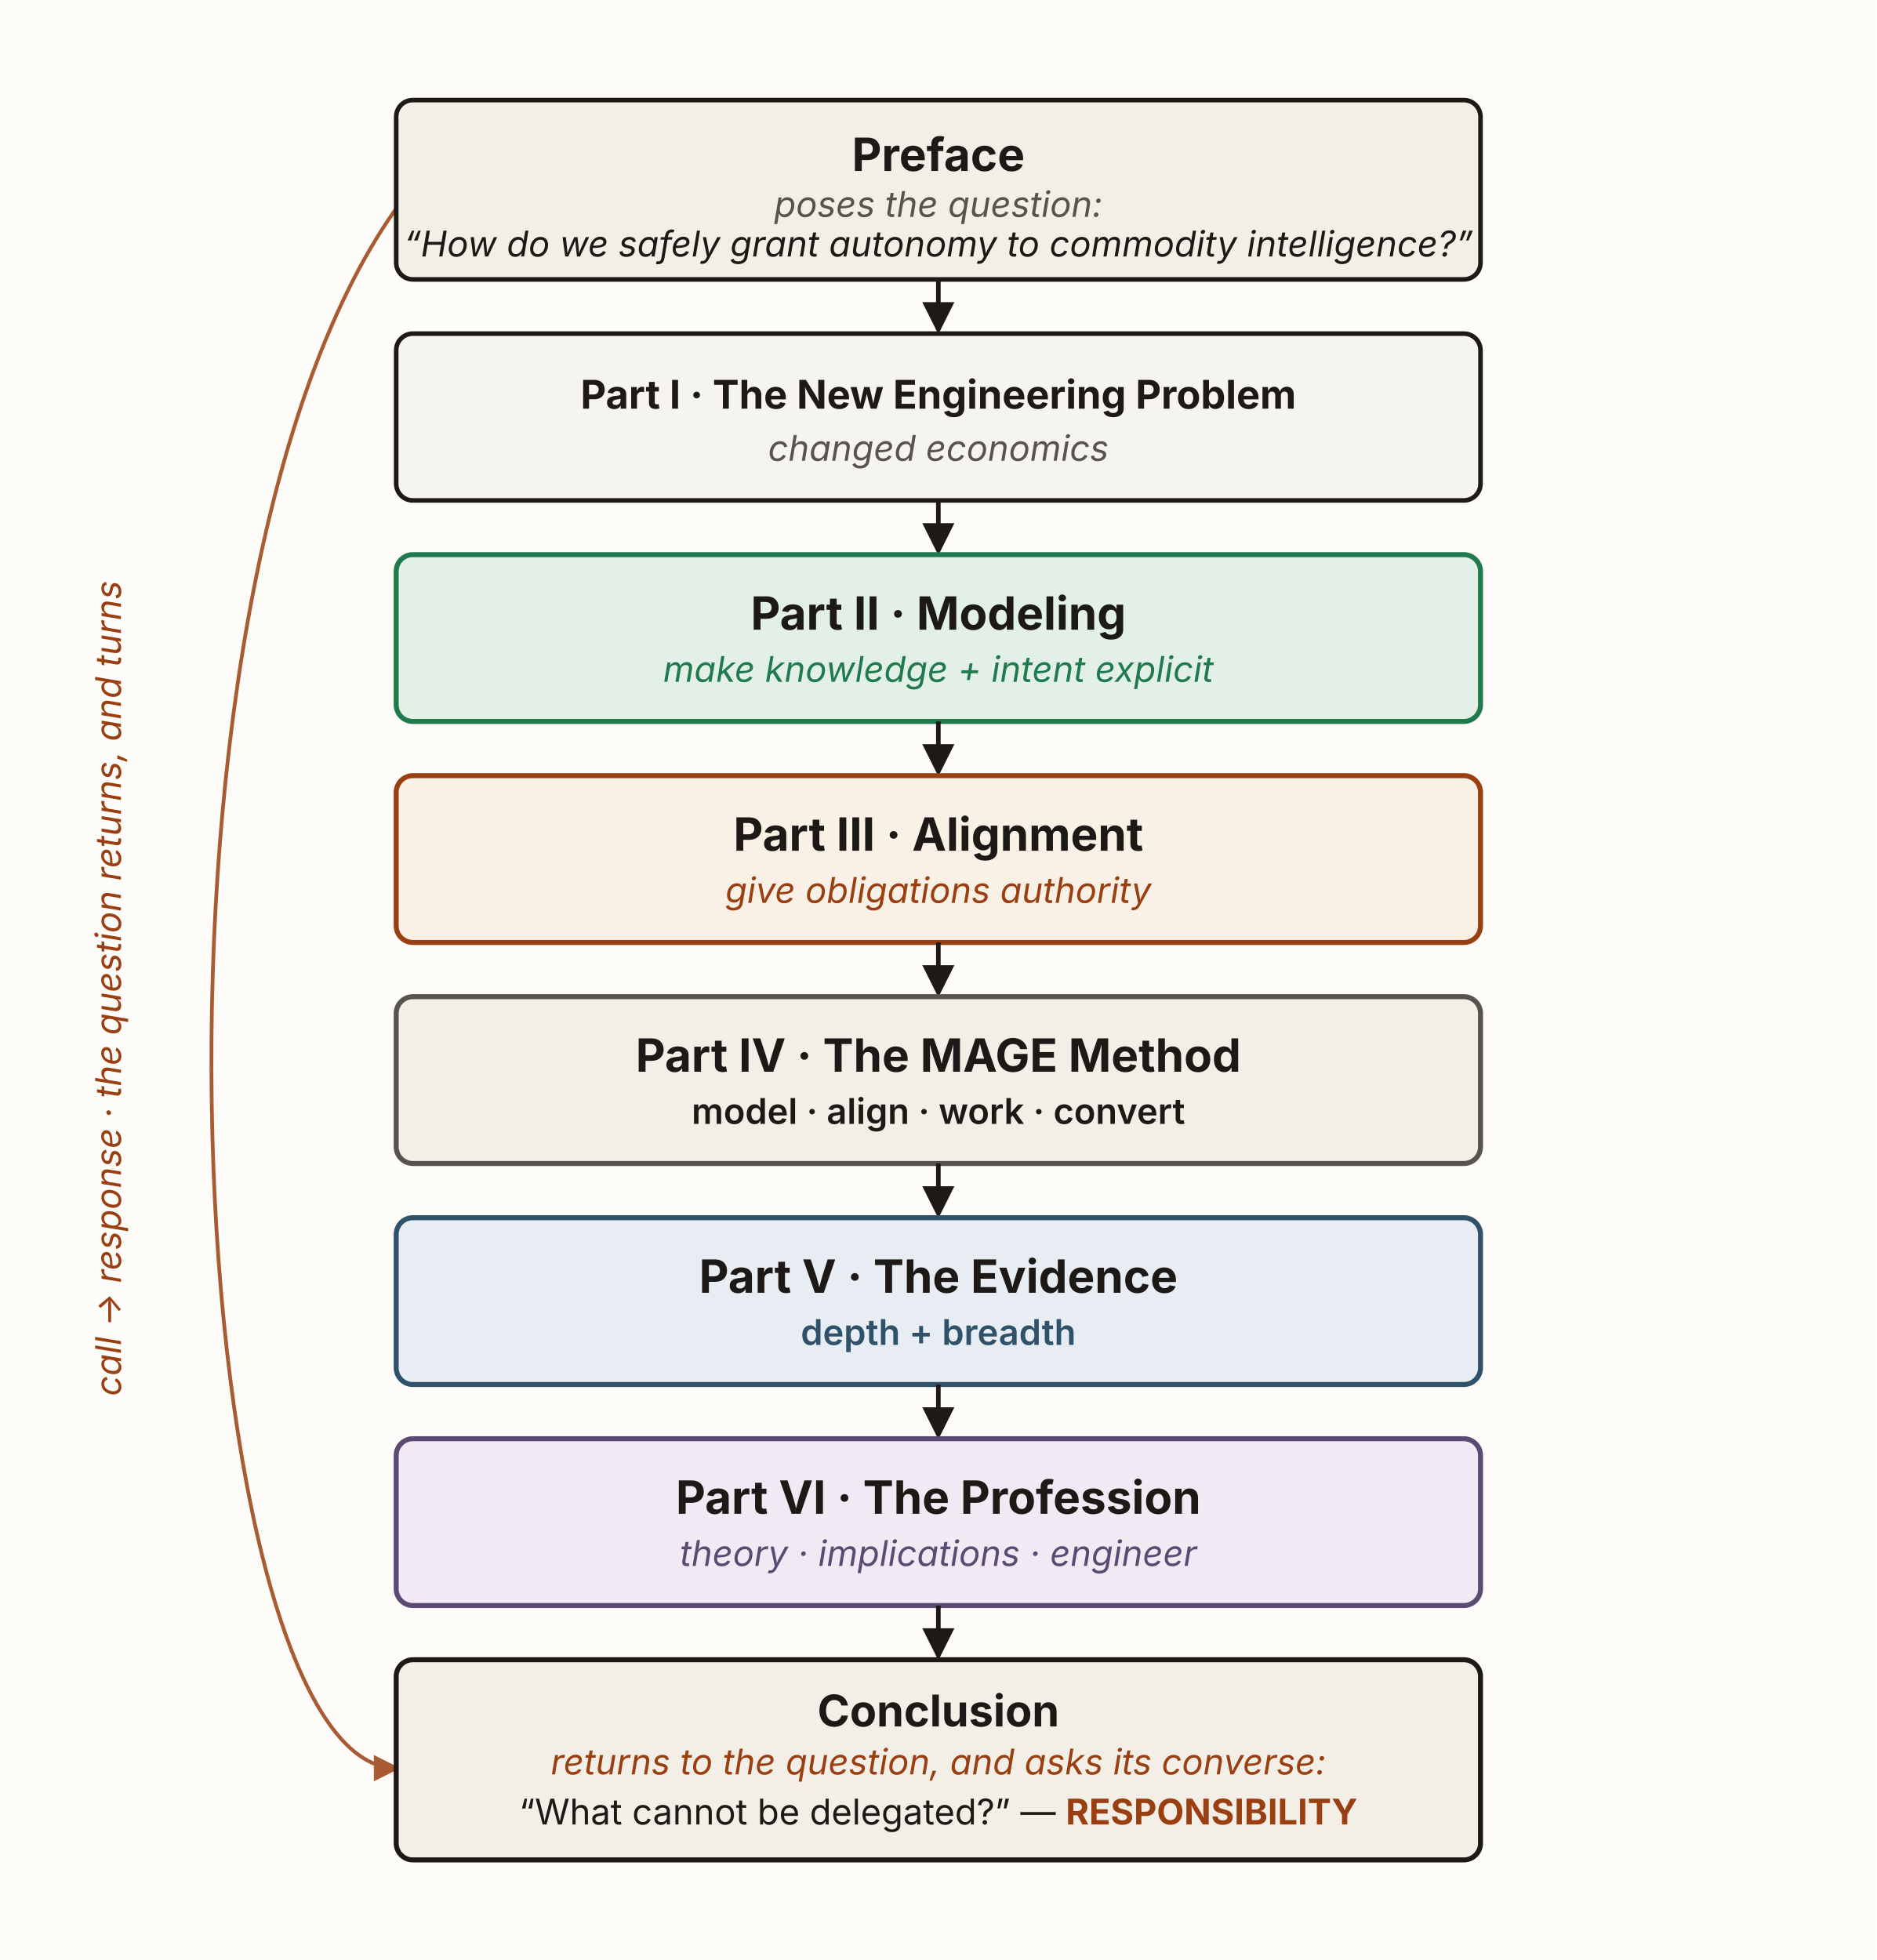
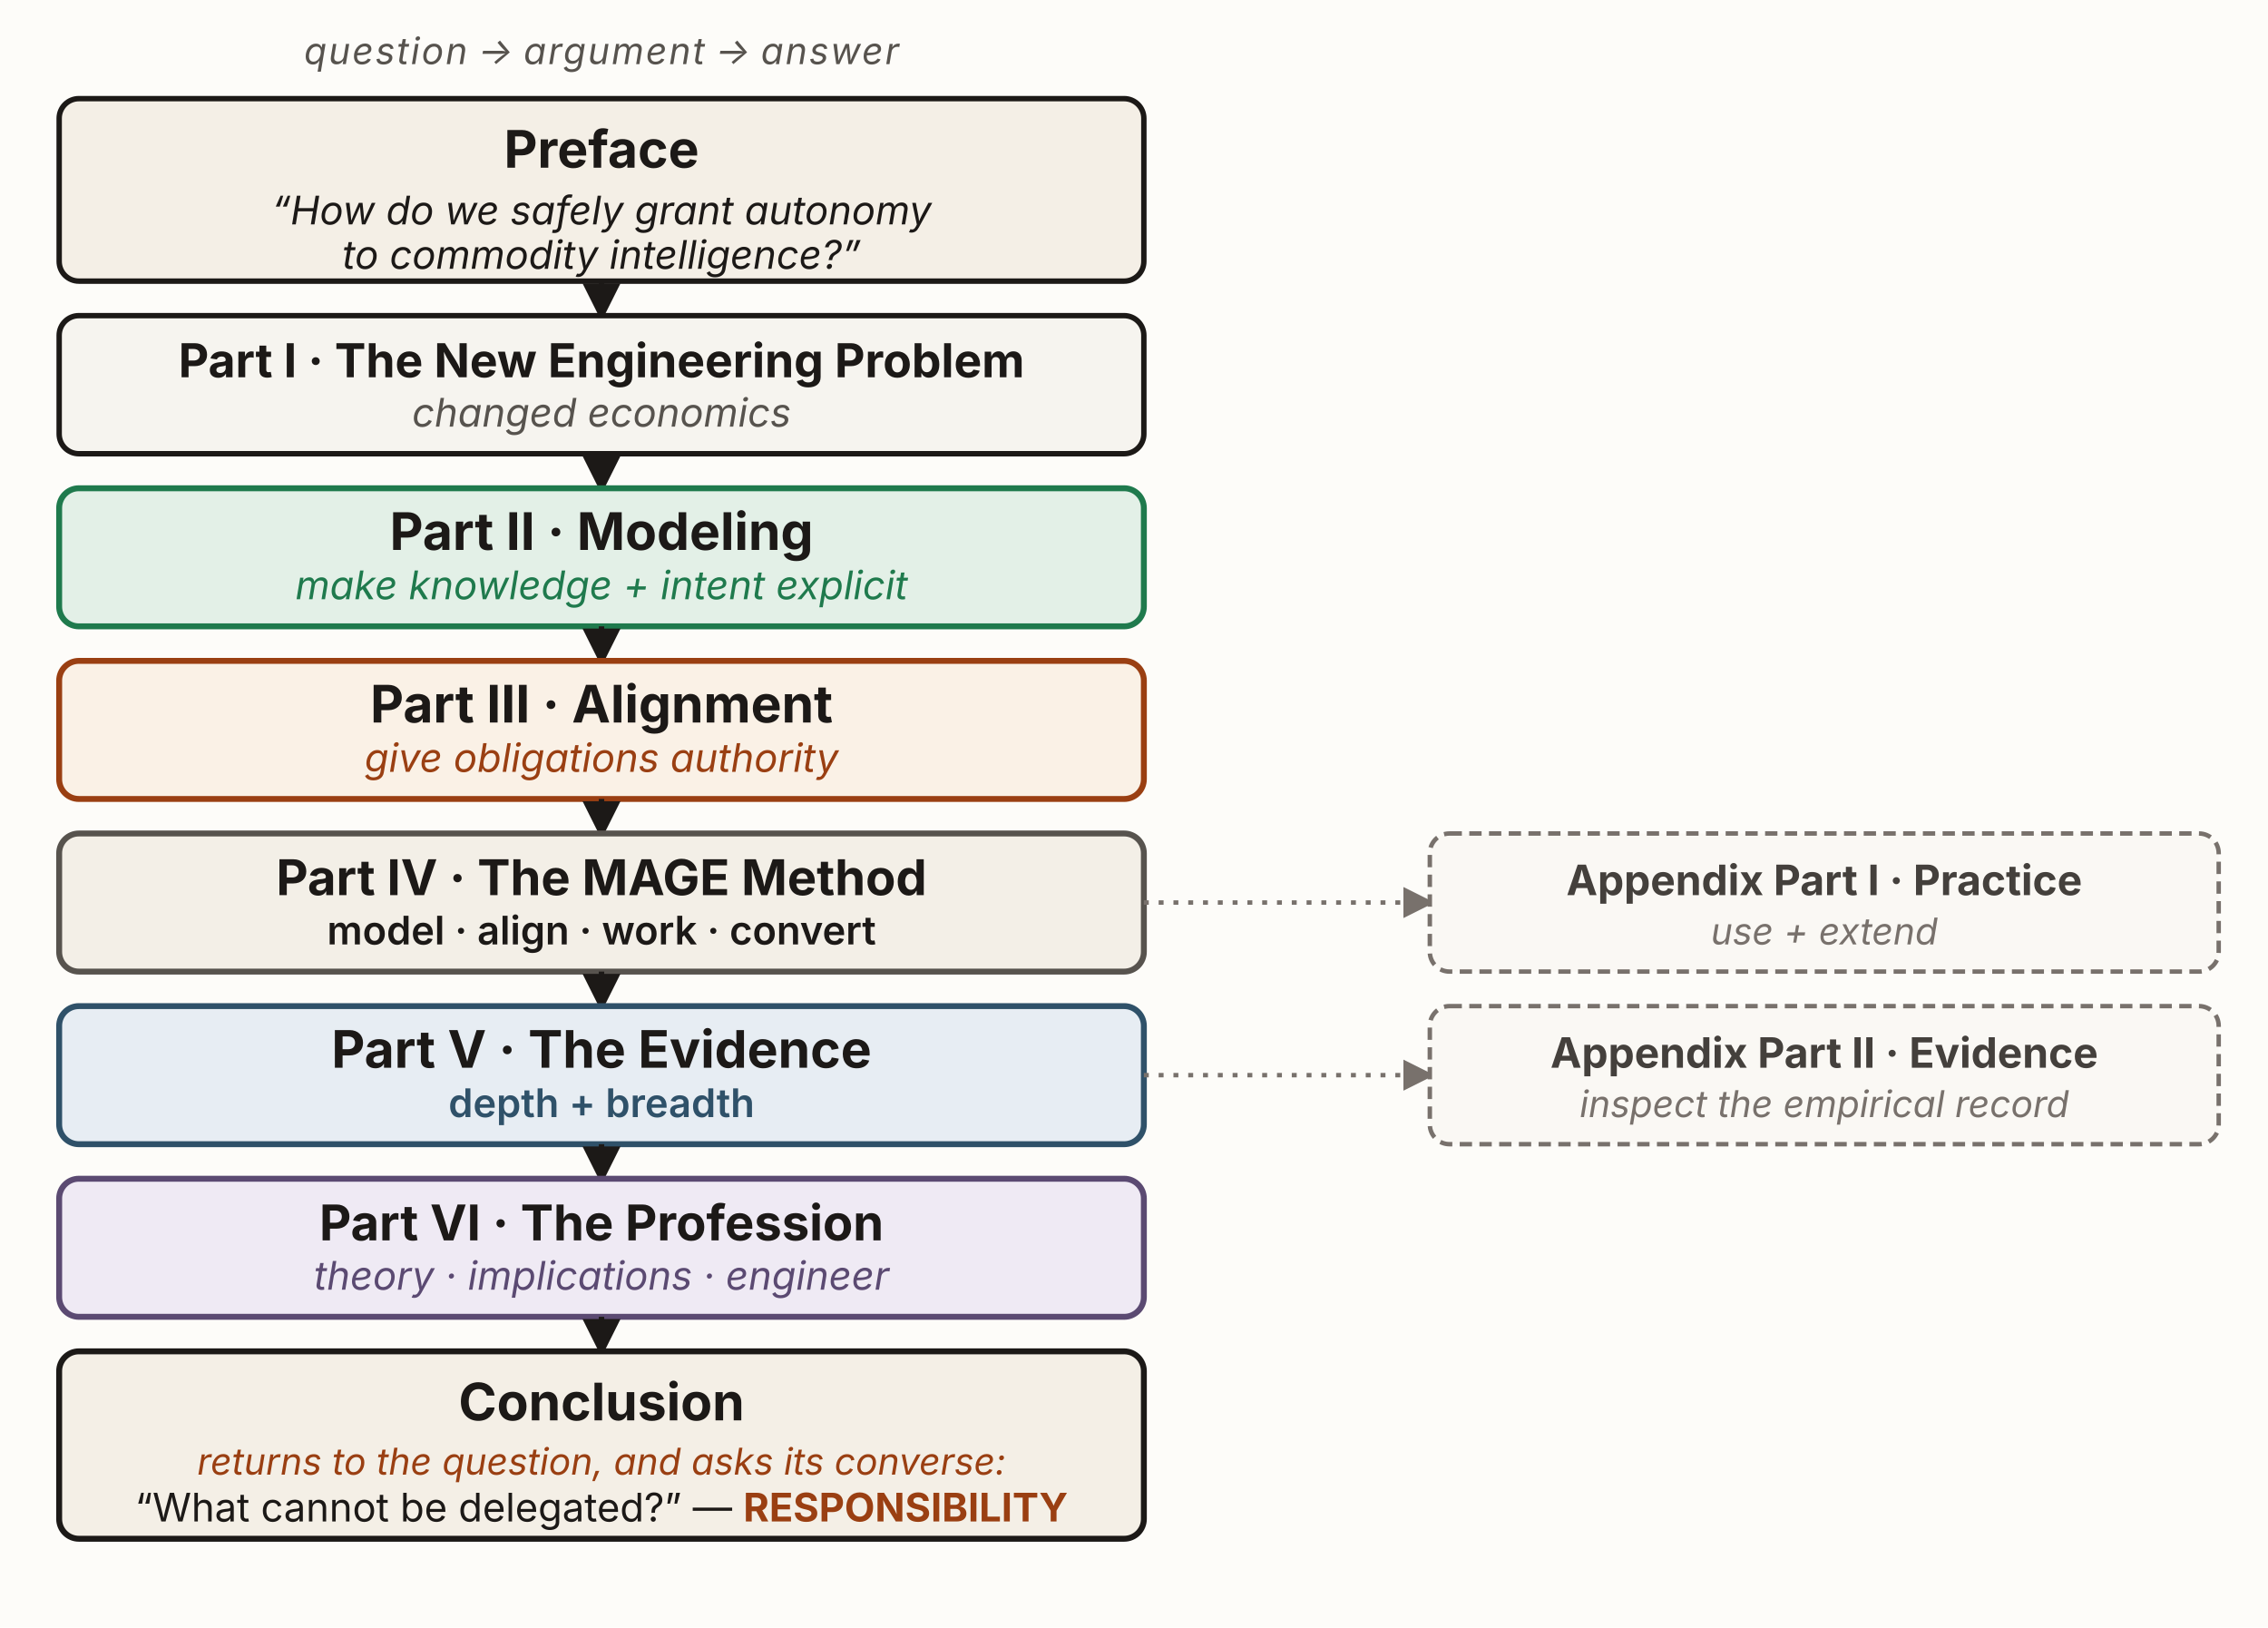
- <svg xmlns="http://www.w3.org/2000/svg" viewBox="0 0 900 940" width="900" height="940" role="group" aria-labelledby="bmTitle bmDesc" font-family="'Source Sans 3', -apple-system, 'Segoe UI', sans-serif">
+ <svg xmlns="http://www.w3.org/2000/svg" viewBox="0 0 920 660" width="920" height="660" role="group" aria-labelledby="bmTitle bmDesc" font-family="'Source Sans 3', -apple-system, 'Segoe UI', sans-serif">
  <defs>
-     <marker id="bm2-ah" viewBox="0 0 10 10" refX="8.5" refY="5" markerWidth="7" markerHeight="7" orient="auto-start-reverse">
+     <marker id="bm-ah" viewBox="0 0 10 10" refX="8.5" refY="5" markerWidth="7" markerHeight="7" orient="auto-start-reverse">
      <path d="M0,0 L10,5 L0,10 z" fill="#1c1917" />
    </marker>
-     <marker id="bm2-ah-rust" viewBox="0 0 10 10" refX="8.5" refY="5" markerWidth="7" markerHeight="7" orient="auto-start-reverse">
-       <path d="M0,0 L10,5 L0,10 z" fill="#9a3f12" />
+     <marker id="bm-ah-muted" viewBox="0 0 10 10" refX="8.5" refY="5" markerWidth="7" markerHeight="7" orient="auto-start-reverse">
+       <path d="M0,0 L10,5 L0,10 z" fill="#78716c" />
    </marker>
  </defs>
-   <rect x="0" y="0" width="900" height="940" fill="#fdfcf9" />
-   <path d="M 190 100 C 55 290, 90 848, 190 848" fill="none" stroke="#9a3f12" stroke-width="1.8" stroke-dasharray="1 0" marker-end="url(#bm2-ah-rust)" opacity="0.85" />
-   <text x="58" y="474" transform="rotate(-90 58 474)" text-anchor="middle" font-size="17" font-style="italic" fill="#9a3f12">call → response · the question returns, and turns</text>
-   <rect id="preface" x="190" y="48" width="520" height="86" rx="8" fill="#f4efe6" stroke="#1c1917" stroke-width="2.2" />
-   <text x="450" y="82" text-anchor="middle" font-size="22" font-weight="700" fill="#1c1917">Preface</text>
-   <text x="450" y="104" text-anchor="middle" font-size="17" font-style="italic" fill="#57534e">poses the question:</text>
-   <text x="450" y="123" text-anchor="middle" font-size="17" font-style="italic" fill="#1c1917">“How do we safely grant autonomy to commodity intelligence?”</text>
-   <line x1="450" y1="134" x2="450" y2="158" stroke="#1c1917" stroke-width="2.2" marker-end="url(#bm2-ah)" />
-   <rect id="part-1" x="190" y="160" width="520" height="80" rx="8" fill="#f6f4ef" stroke="#1c1917" stroke-width="2.2" />
-   <text x="450" y="196" text-anchor="middle" font-size="19" font-weight="700" fill="#1c1917">Part I · The New Engineering Problem</text>
-   <text x="450" y="221" text-anchor="middle" font-size="17" font-style="italic" fill="#57534e">changed economics</text>
-   <line x1="450" y1="240" x2="450" y2="264" stroke="#1c1917" stroke-width="2.2" marker-end="url(#bm2-ah)" />
-   <rect id="part-2" x="190" y="266" width="520" height="80" rx="8" fill="#e3f0e7" stroke="#1f7a4d" stroke-width="2.4" />
-   <text x="450" y="302" text-anchor="middle" font-size="22" font-weight="700" fill="#1c1917">Part II · Modeling</text>
-   <text x="450" y="327" text-anchor="middle" font-size="17" font-style="italic" fill="#1f7a4d">make knowledge + intent explicit</text>
-   <line x1="450" y1="346" x2="450" y2="370" stroke="#1c1917" stroke-width="2.2" marker-end="url(#bm2-ah)" />
-   <rect id="part-3" x="190" y="372" width="520" height="80" rx="8" fill="#faf1e6" stroke="#9a3f12" stroke-width="2.4" />
-   <text x="450" y="408" text-anchor="middle" font-size="22" font-weight="700" fill="#1c1917">Part III · Alignment</text>
-   <text x="450" y="433" text-anchor="middle" font-size="17" font-style="italic" fill="#9a3f12">give obligations authority</text>
-   <line x1="450" y1="452" x2="450" y2="476" stroke="#1c1917" stroke-width="2.2" marker-end="url(#bm2-ah)" />
-   <rect id="part-4" x="190" y="478" width="520" height="80" rx="8" fill="#f3efe7" stroke="#57534e" stroke-width="2.4" />
-   <text x="450" y="514" text-anchor="middle" font-size="22" font-weight="700" fill="#1c1917">Part IV · The MAGE Method</text>
-   <text x="450" y="539" text-anchor="middle" font-size="17" font-weight="600" fill="#1c1917">model · align · work · convert</text>
-   <line x1="450" y1="558" x2="450" y2="582" stroke="#1c1917" stroke-width="2.2" marker-end="url(#bm2-ah)" />
-   <rect id="part-5" x="190" y="584" width="520" height="80" rx="8" fill="#e7edf3" stroke="#2f5169" stroke-width="2.4" />
-   <text x="450" y="620" text-anchor="middle" font-size="22" font-weight="700" fill="#1c1917">Part V · The Evidence</text>
-   <text x="450" y="645" text-anchor="middle" font-size="17" font-weight="600" fill="#2f5169">depth + breadth</text>
-   <line x1="450" y1="664" x2="450" y2="688" stroke="#1c1917" stroke-width="2.2" marker-end="url(#bm2-ah)" />
-   <rect id="part-6" x="190" y="690" width="520" height="80" rx="8" fill="#efeaf4" stroke="#5b4a72" stroke-width="2.4" />
-   <text x="450" y="726" text-anchor="middle" font-size="22" font-weight="700" fill="#1c1917">Part VI · The Profession</text>
-   <text x="450" y="751" text-anchor="middle" font-size="17" font-style="italic" fill="#5b4a72">theory · implications · engineer</text>
-   <line x1="450" y1="770" x2="450" y2="794" stroke="#1c1917" stroke-width="2.2" marker-end="url(#bm2-ah)" />
-   <rect id="conclusion" x="190" y="796" width="520" height="96" rx="8" fill="#f4efe6" stroke="#1c1917" stroke-width="2.4" />
-   <text x="450" y="828" text-anchor="middle" font-size="21" font-weight="700" fill="#1c1917">Conclusion</text>
-   <text x="450" y="851" text-anchor="middle" font-size="17" font-style="italic" fill="#9a3f12">returns to the question, and asks its converse:</text>
-   <text x="450" y="875" text-anchor="middle" font-size="17" fill="#1c1917">“What cannot be delegated?” — <tspan font-weight="700" fill="#9a3f12">RESPONSIBILITY</tspan>
+   <rect x="0" y="0" width="920" height="660" fill="#fdfcf9" />
+   <text x="244" y="26" text-anchor="middle" font-size="15" font-style="italic" fill="#57534e" letter-spacing="0.05em">question → argument → answer</text>
+   <rect id="preface" x="24" y="40" width="440" height="74" rx="8" fill="#f4efe6" stroke="#1c1917" stroke-width="2.2" />
+   <text x="244" y="68" text-anchor="middle" font-size="21" font-weight="700" fill="#1c1917">Preface</text>
+   <text x="244" y="91" text-anchor="middle" font-size="16" font-style="italic" fill="#1c1917">“How do we safely grant autonomy</text>
+   <text x="244" y="109" text-anchor="middle" font-size="16" font-style="italic" fill="#1c1917">to commodity intelligence?”</text>
+   <line x1="244" y1="114" x2="244" y2="128" stroke="#1c1917" stroke-width="2.2" marker-end="url(#bm-ah)" />
+   <rect id="part-1" x="24" y="128" width="440" height="56" rx="8" fill="#f6f4ef" stroke="#1c1917" stroke-width="2.2" />
+   <text x="244" y="153" text-anchor="middle" font-size="19" font-weight="700" fill="#1c1917">Part I · The New Engineering Problem</text>
+   <text x="244" y="173" text-anchor="middle" font-size="16" font-style="italic" fill="#57534e">changed economics</text>
+   <line x1="244" y1="184" x2="244" y2="198" stroke="#1c1917" stroke-width="2.2" marker-end="url(#bm-ah)" />
+   <rect id="part-2" x="24" y="198" width="440" height="56" rx="8" fill="#e3f0e7" stroke="#1f7a4d" stroke-width="2.4" />
+   <text x="244" y="223" text-anchor="middle" font-size="21" font-weight="700" fill="#1c1917">Part II · Modeling</text>
+   <text x="244" y="243" text-anchor="middle" font-size="16" font-style="italic" fill="#1f7a4d">make knowledge + intent explicit</text>
+   <line x1="244" y1="254" x2="244" y2="268" stroke="#1c1917" stroke-width="2.2" marker-end="url(#bm-ah)" />
+   <rect id="part-3" x="24" y="268" width="440" height="56" rx="8" fill="#faf1e6" stroke="#9a3f12" stroke-width="2.4" />
+   <text x="244" y="293" text-anchor="middle" font-size="21" font-weight="700" fill="#1c1917">Part III · Alignment</text>
+   <text x="244" y="313" text-anchor="middle" font-size="16" font-style="italic" fill="#9a3f12">give obligations authority</text>
+   <line x1="244" y1="324" x2="244" y2="338" stroke="#1c1917" stroke-width="2.2" marker-end="url(#bm-ah)" />
+   <rect id="part-4" x="24" y="338" width="440" height="56" rx="8" fill="#f3efe7" stroke="#57534e" stroke-width="2.4" />
+   <text x="244" y="363" text-anchor="middle" font-size="20" font-weight="700" fill="#1c1917">Part IV · The MAGE Method</text>
+   <text x="244" y="383" text-anchor="middle" font-size="16" font-weight="600" fill="#1c1917">model · align · work · convert</text>
+   <line x1="244" y1="394" x2="244" y2="408" stroke="#1c1917" stroke-width="2.2" marker-end="url(#bm-ah)" />
+   <line x1="464" y1="366" x2="580" y2="366" stroke="#78716c" stroke-width="1.8" stroke-dasharray="2 4" marker-end="url(#bm-ah-muted)" />
+   <rect id="appendix-1" x="580" y="338" width="320" height="56" rx="8" fill="#faf8f4" stroke="#78716c" stroke-width="1.8" stroke-dasharray="5 3" />
+   <text x="740" y="363" text-anchor="middle" font-size="17" font-weight="700" fill="#44403c">Appendix Part I · Practice</text>
+   <text x="740" y="383" text-anchor="middle" font-size="15" font-style="italic" fill="#78716c">use + extend</text>
+   <rect id="part-5" x="24" y="408" width="440" height="56" rx="8" fill="#e7edf3" stroke="#2f5169" stroke-width="2.4" />
+   <text x="244" y="433" text-anchor="middle" font-size="21" font-weight="700" fill="#1c1917">Part V · The Evidence</text>
+   <text x="244" y="453" text-anchor="middle" font-size="16" font-weight="600" fill="#2f5169">depth + breadth</text>
+   <line x1="244" y1="464" x2="244" y2="478" stroke="#1c1917" stroke-width="2.2" marker-end="url(#bm-ah)" />
+   <line x1="464" y1="436" x2="580" y2="436" stroke="#78716c" stroke-width="1.8" stroke-dasharray="2 4" marker-end="url(#bm-ah-muted)" />
+   <rect id="appendix-2" x="580" y="408" width="320" height="56" rx="8" fill="#faf8f4" stroke="#78716c" stroke-width="1.8" stroke-dasharray="5 3" />
+   <text x="740" y="433" text-anchor="middle" font-size="17" font-weight="700" fill="#44403c">Appendix Part II · Evidence</text>
+   <text x="740" y="453" text-anchor="middle" font-size="15" font-style="italic" fill="#78716c">inspect the empirical record</text>
+   <rect id="part-6" x="24" y="478" width="440" height="56" rx="8" fill="#efeaf4" stroke="#5b4a72" stroke-width="2.4" />
+   <text x="244" y="503" text-anchor="middle" font-size="20" font-weight="700" fill="#1c1917">Part VI · The Profession</text>
+   <text x="244" y="523" text-anchor="middle" font-size="16" font-style="italic" fill="#5b4a72">theory · implications · engineer</text>
+   <line x1="244" y1="534" x2="244" y2="548" stroke="#1c1917" stroke-width="2.2" marker-end="url(#bm-ah)" />
+   <rect id="conclusion" x="24" y="548" width="440" height="76" rx="8" fill="#f4efe6" stroke="#1c1917" stroke-width="2.4" />
+   <text x="244" y="576" text-anchor="middle" font-size="21" font-weight="700" fill="#1c1917">Conclusion</text>
+   <text x="244" y="598" text-anchor="middle" font-size="15" font-style="italic" fill="#9a3f12">returns to the question, and asks its converse:</text>
+   <text x="244" y="617" text-anchor="middle" font-size="16" fill="#1c1917">“What cannot be delegated?” — <tspan font-weight="700" fill="#9a3f12">RESPONSIBILITY</tspan>
  </text>
</svg>
